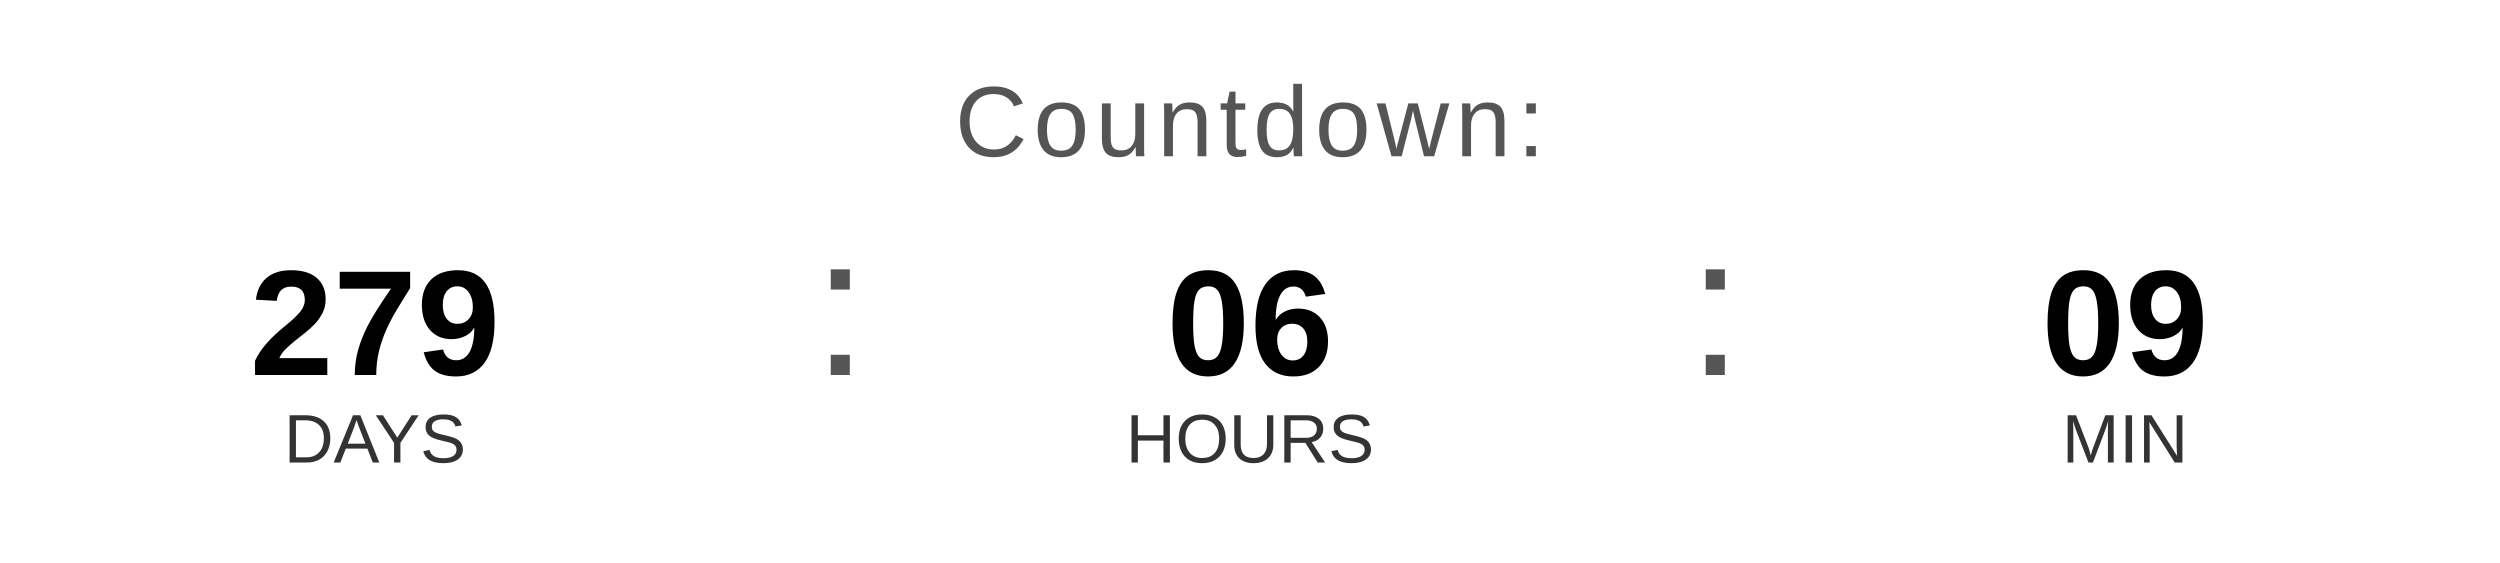
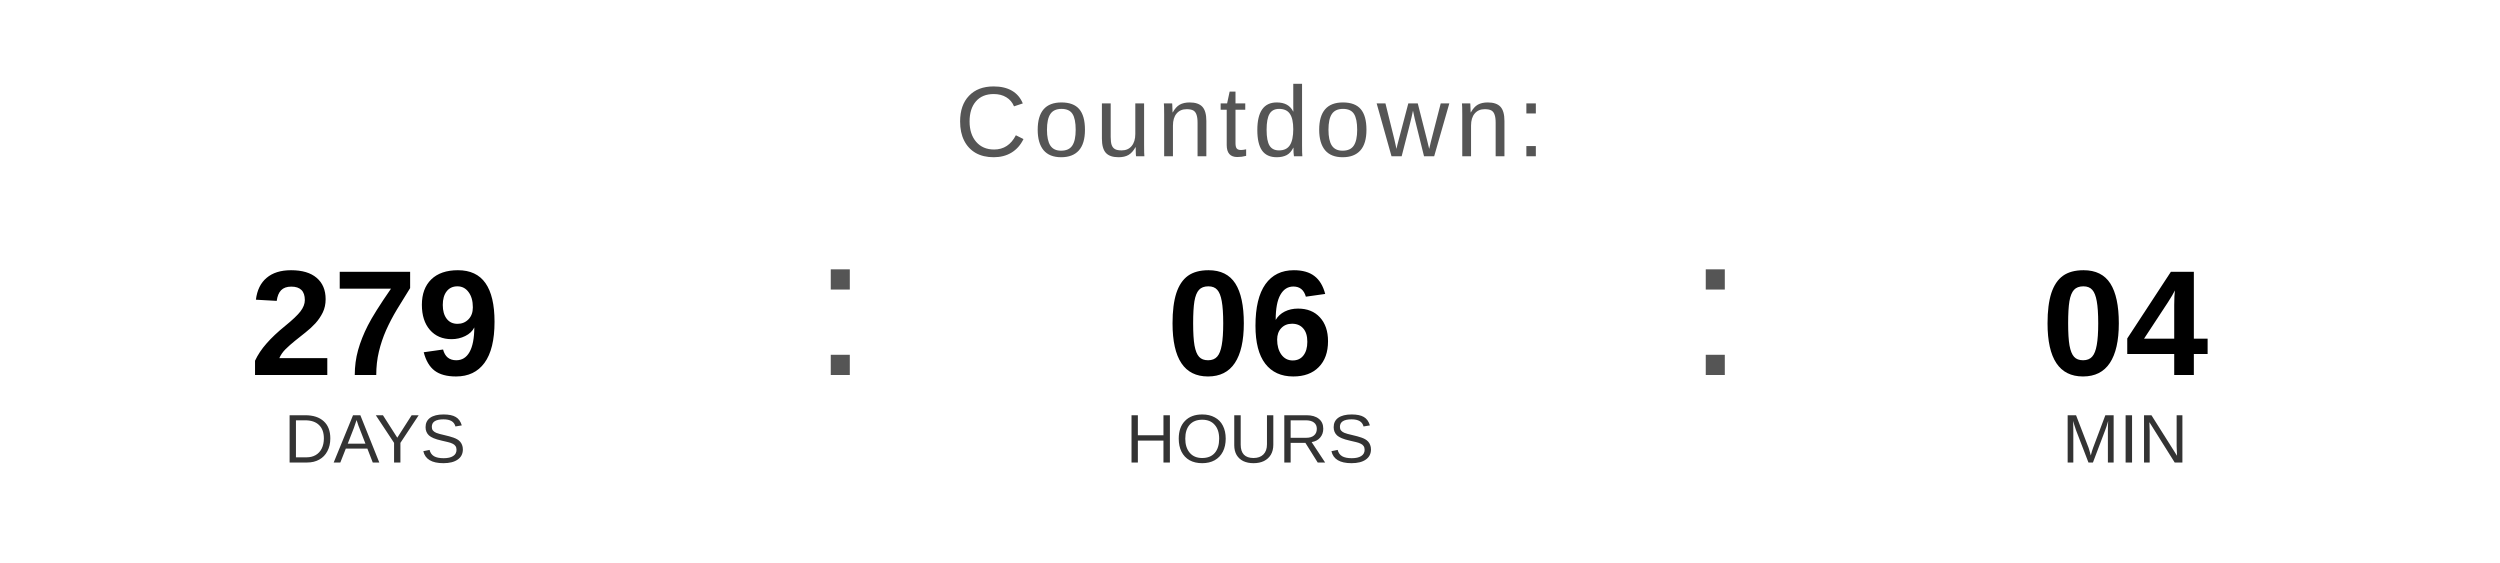
<svg xmlns="http://www.w3.org/2000/svg" width="400" height="90" viewBox="0 0 400 90">
  <text x="200" y="25" font-family="Arial, Helvetica, sans-serif" font-size="16" fill="#555555" text-anchor="middle" letter-spacing="1">
    Countdown:
  </text>
  <text x="60" y="60" font-family="Arial, Helvetica, sans-serif" font-size="24" font-weight="bold" fill="#000000" text-anchor="middle">279</text>
  <text x="60" y="74" font-family="Arial, Helvetica, sans-serif" font-size="11" fill="#333333" text-anchor="middle">DAYS</text>
  <text x="130" y="60" font-family="Arial, sans-serif" font-size="32" fill="#555555">:</text>
  <text x="200" y="60" font-family="Arial, Helvetica, sans-serif" font-size="24" font-weight="bold" fill="#000000" text-anchor="middle">06</text>
  <text x="200" y="74" font-family="Arial, Helvetica, sans-serif" font-size="11" fill="#333333" text-anchor="middle">HOURS</text>
  <text x="270" y="60" font-family="Arial, sans-serif" font-size="32" fill="#555555">:</text>
-   <text x="340" y="60" font-family="Arial, Helvetica, sans-serif" font-size="24" font-weight="bold" fill="#000000" text-anchor="middle">09</text>
+   <text x="340" y="60" font-family="Arial, Helvetica, sans-serif" font-size="24" font-weight="bold" fill="#000000" text-anchor="middle">04</text>
  <text x="340" y="74" font-family="Arial, Helvetica, sans-serif" font-size="11" fill="#333333" text-anchor="middle">MIN</text>
</svg>
